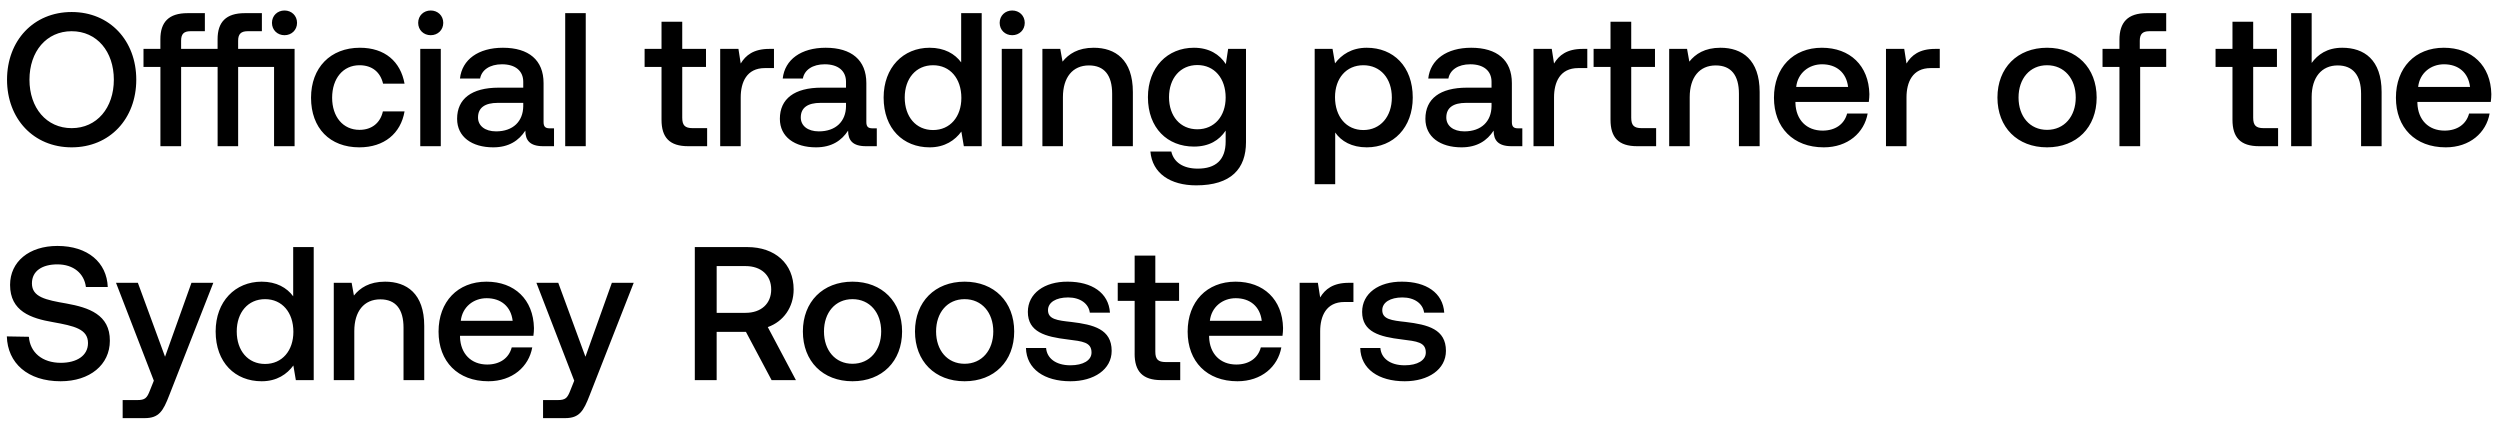
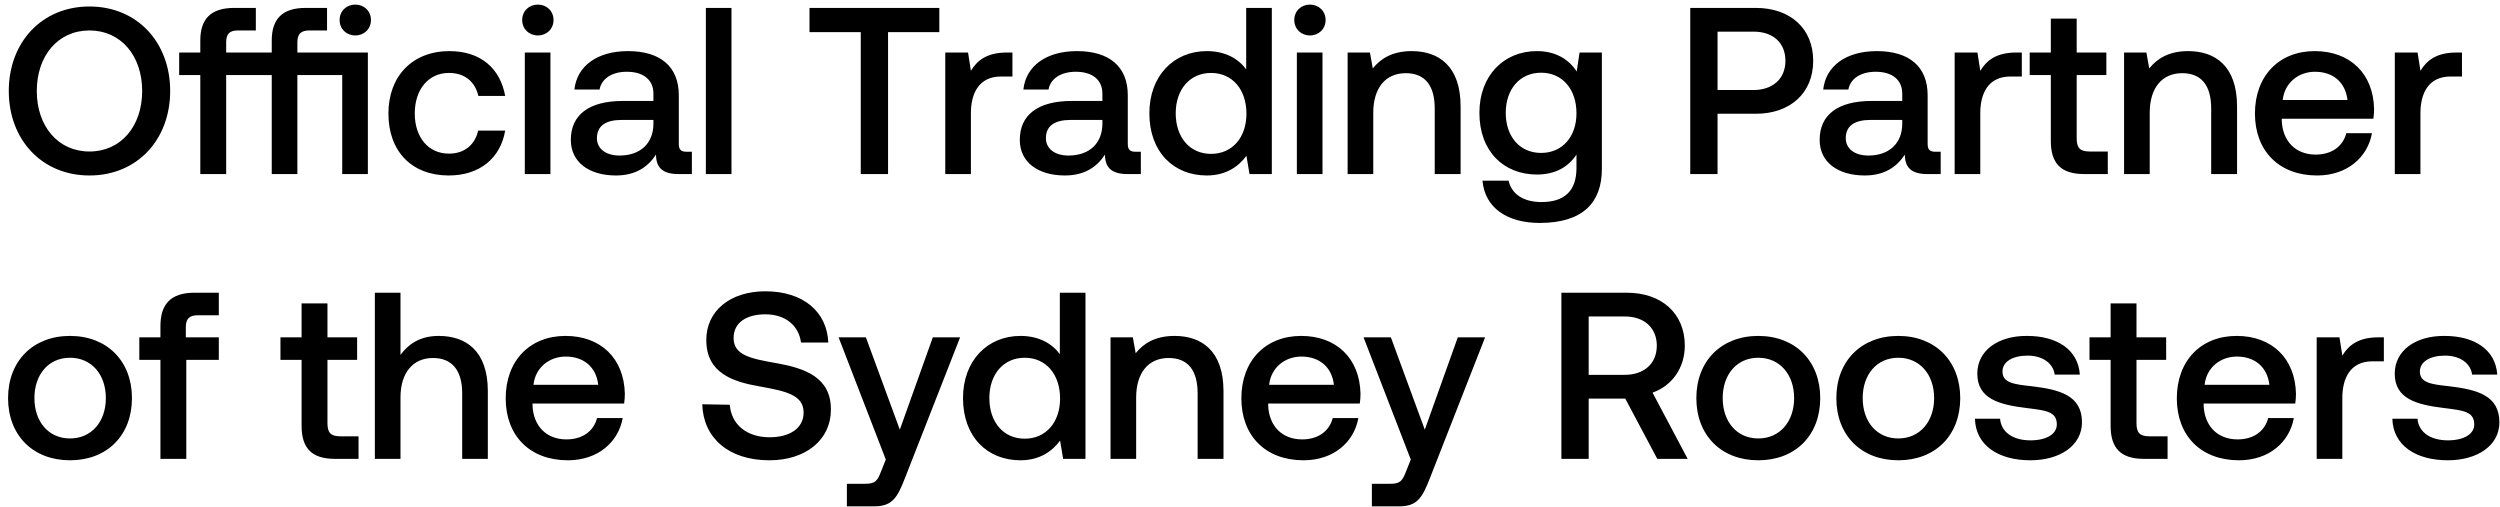
- <svg xmlns="http://www.w3.org/2000/svg" width="171" height="29" viewBox="0 0 171 29" fill="none">
-   <path d="M9.321 5.45c0-2.665-1.807-4.628-4.42-4.628S.481 2.785.481 5.45s1.807 4.628 4.42 4.628 4.42-1.963 4.42-4.628zm-7.306 0c0-1.924 1.157-3.315 2.886-3.315S7.787 3.526 7.787 5.45 6.63 8.765 4.901 8.765 2.015 7.374 2.015 5.45zM19.46 2.408c.48 0 .858-.351.858-.845S19.94.718 19.46.718s-.858.351-.858.845.377.845.858.845zm-3.172.936v-.559c0-.455.195-.65.65-.65h.975V.9h-1.17c-1.287 0-1.86.611-1.86 1.781v.663h-2.495v-.559c0-.455.182-.65.637-.65h.988V.9H12.83c-1.287 0-1.86.611-1.86 1.781v.663H9.815v1.235h1.157V10h1.417V4.579h2.496V10h1.404V4.579h2.457V10h1.404V3.344h-3.861zm8.289 6.734c1.703 0 2.834-.949 3.094-2.457h-1.482c-.169.767-.741 1.261-1.599 1.261-1.131 0-1.872-.897-1.872-2.197 0-1.313.741-2.223 1.872-2.223.871 0 1.43.481 1.612 1.261h1.469c-.273-1.508-1.339-2.457-3.055-2.457-2.015 0-3.341 1.365-3.341 3.419 0 2.08 1.287 3.393 3.302 3.393zm4.884-7.67c.48 0 .858-.351.858-.845s-.377-.845-.858-.845-.858.351-.858.845.377.845.858.845zM28.746 10h1.404V3.344h-1.404V10zm8.864-1.222c-.286 0-.43-.091-.43-.429V5.684c0-1.573-1.013-2.418-2.781-2.418-1.677 0-2.795.806-2.938 2.106h1.378c.104-.585.663-.975 1.495-.975.923 0 1.456.455 1.456 1.196v.403h-1.677c-1.86 0-2.847.767-2.847 2.132 0 1.235 1.014 1.95 2.47 1.95 1.079 0 1.755-.468 2.197-1.144 0 .663.312 1.066 1.222 1.066h.74V8.778h-.285zM35.79 7.27c-.013 1.027-.69 1.716-1.86 1.716-.766 0-1.234-.39-1.234-.949 0-.676.48-1.001 1.352-1.001h1.742v.234zM38.66 10h1.405V.9H38.66V10zm6.588-1.807c0 1.209.546 1.807 1.82 1.807h1.3V8.765h-.988c-.533 0-.715-.195-.715-.715V4.579h1.625V3.344h-1.625V1.485h-1.417v1.859h-1.157v1.235h1.157v3.614zm7.38-4.849c-1.092 0-1.625.442-1.963 1.001l-.156-1.001h-1.248V10h1.404V6.659c0-1.027.403-2.002 1.651-2.002h.624V3.344h-.312zm7.06 5.434c-.287 0-.43-.091-.43-.429V5.684c0-1.573-1.014-2.418-2.782-2.418-1.677 0-2.795.806-2.938 2.106h1.378c.104-.585.663-.975 1.495-.975.923 0 1.456.455 1.456 1.196v.403H56.19c-1.859 0-2.847.767-2.847 2.132 0 1.235 1.014 1.95 2.47 1.95 1.08 0 1.755-.468 2.197-1.144 0 .663.312 1.066 1.222 1.066h.741V8.778h-.286zm-1.82-1.508c-.014 1.027-.69 1.716-1.86 1.716-.767 0-1.235-.39-1.235-.949 0-.676.481-1.001 1.352-1.001h1.742v.234zm7.876-3.003c-.429-.585-1.144-1.001-2.158-1.001-1.807 0-3.146 1.352-3.146 3.406 0 2.132 1.339 3.406 3.146 3.406 1.053 0 1.742-.494 2.171-1.079L65.926 10h1.222V.9h-1.404v3.367zM63.82 8.895c-1.17 0-1.937-.91-1.937-2.223 0-1.3.767-2.21 1.937-2.21s1.937.91 1.937 2.236c0 1.287-.767 2.197-1.937 2.197zm5.415-6.487c.481 0 .858-.351.858-.845s-.377-.845-.858-.845c-.48 0-.858.351-.858.845s.377.845.858.845zM68.52 10h1.404V3.344H68.52V10zm6.29-6.734c-1.079 0-1.716.429-2.132.949l-.156-.871H71.3V10h1.404V6.646c0-1.352.663-2.171 1.781-2.171 1.053 0 1.586.676 1.586 1.937V10h1.417V6.295c0-2.223-1.209-3.029-2.678-3.029zm9.038 1.118c-.429-.663-1.144-1.118-2.184-1.118-1.807 0-3.146 1.339-3.146 3.38 0 2.119 1.34 3.38 3.146 3.38 1.04 0 1.73-.429 2.171-1.092v.741c0 1.274-.689 1.859-1.91 1.859-.989 0-1.639-.429-1.808-1.17h-1.43c.13 1.495 1.365 2.314 3.133 2.314 2.392 0 3.406-1.144 3.406-2.951V3.344h-1.222l-.156 1.04zm-1.95 4.459c-1.17 0-1.937-.897-1.937-2.197 0-1.287.767-2.197 1.937-2.197s1.937.91 1.937 2.223c0 1.274-.767 2.171-1.937 2.171zm11.588-5.577c-1.04 0-1.729.481-2.17 1.066l-.17-.988h-1.222V12.6h1.404V9.064c.416.598 1.131 1.014 2.158 1.014 1.82 0 3.146-1.352 3.146-3.406 0-2.132-1.326-3.406-3.146-3.406zm-.234 5.629c-1.17 0-1.937-.923-1.937-2.249 0-1.287.767-2.184 1.937-2.184s1.95.897 1.95 2.21c0 1.3-.78 2.223-1.95 2.223zm10.589-.117c-.286 0-.429-.091-.429-.429V5.684c0-1.573-1.014-2.418-2.782-2.418-1.677 0-2.795.806-2.938 2.106h1.378c.104-.585.663-.975 1.495-.975.923 0 1.456.455 1.456 1.196v.403h-1.677c-1.859 0-2.847.767-2.847 2.132 0 1.235 1.014 1.95 2.47 1.95 1.079 0 1.755-.468 2.197-1.144 0 .663.312 1.066 1.222 1.066h.741V8.778h-.286zm-1.82-1.508c-.013 1.027-.689 1.716-1.859 1.716-.767 0-1.235-.39-1.235-.949 0-.676.481-1.001 1.352-1.001h1.742v.234zm6.238-3.926c-1.092 0-1.625.442-1.963 1.001l-.156-1.001h-1.248V10h1.404V6.659c0-1.027.403-2.002 1.651-2.002h.624V3.344h-.312zm1.9 4.849c0 1.209.546 1.807 1.82 1.807h1.3V8.765h-.988c-.533 0-.715-.195-.715-.715V4.579h1.625V3.344h-1.625V1.485h-1.417v1.859h-1.157v1.235h1.157v3.614zm7.523-4.927c-1.079 0-1.716.429-2.132.949l-.156-.871h-1.222V10h1.404V6.646c0-1.352.663-2.171 1.781-2.171 1.053 0 1.586.676 1.586 1.937V10h1.417V6.295c0-2.223-1.209-3.029-2.678-3.029zm7.063 6.812c1.651 0 2.769-1.001 3.003-2.314h-1.404c-.195.741-.819 1.17-1.677 1.17-1.105 0-1.82-.741-1.859-1.872v-.091h5.018c.026-.182.039-.364.039-.533-.039-1.95-1.326-3.172-3.25-3.172-1.963 0-3.276 1.365-3.276 3.419 0 2.041 1.313 3.393 3.406 3.393zm-1.885-4.134c.104-.949.871-1.547 1.768-1.547.975 0 1.664.559 1.781 1.547h-3.549zm9.508-2.6c-1.092 0-1.625.442-1.963 1.001l-.156-1.001h-1.248V10h1.404V6.659c0-1.027.403-2.002 1.651-2.002h.624V3.344h-.312zm7.65 6.734c2.028 0 3.393-1.365 3.393-3.406 0-2.028-1.365-3.406-3.393-3.406-2.028 0-3.393 1.378-3.393 3.406 0 2.041 1.365 3.406 3.393 3.406zm0-1.196c-1.183 0-1.95-.923-1.95-2.21s.767-2.21 1.95-2.21c1.183 0 1.963.923 1.963 2.21s-.78 2.21-1.963 2.21zm3.795-4.303h1.157V10h1.417V4.579h1.781V3.344h-1.807v-.559c0-.455.195-.65.65-.65h1.157V.9h-1.339c-1.287 0-1.859.624-1.859 1.82v.624h-1.157v1.235zm8.888 3.614c0 1.209.546 1.807 1.82 1.807h1.3V8.765h-.988c-.533 0-.715-.195-.715-.715V4.579h1.625V3.344h-1.625V1.485h-1.417v1.859h-1.157v1.235h1.157v3.614zm7.51-4.927c-1.04 0-1.677.468-2.093 1.04V.9h-1.404V10h1.404V6.633c0-1.339.676-2.158 1.781-2.158 1.04 0 1.599.676 1.599 1.937V10h1.404V6.295c0-2.223-1.209-3.029-2.691-3.029zm7.076 6.812c1.651 0 2.769-1.001 3.003-2.314h-1.404c-.195.741-.819 1.17-1.677 1.17-1.105 0-1.82-.741-1.859-1.872v-.091h5.018c.026-.182.039-.364.039-.533-.039-1.95-1.326-3.172-3.25-3.172-1.963 0-3.276 1.365-3.276 3.419 0 2.041 1.313 3.393 3.406 3.393zm-1.885-4.134c.104-.949.871-1.547 1.768-1.547.975 0 1.664.559 1.781 1.547h-3.549zM.468 23.01c.052 1.82 1.417 3.068 3.679 3.068 2.002 0 3.367-1.131 3.367-2.769.013-1.794-1.456-2.275-2.964-2.548-1.43-.247-2.366-.442-2.366-1.378 0-.858.715-1.3 1.742-1.3 1.105 0 1.833.624 1.95 1.547h1.495c-.065-1.677-1.365-2.808-3.445-2.808-1.937 0-3.237 1.079-3.237 2.665 0 1.807 1.43 2.288 2.938 2.548 1.443.26 2.392.468 2.392 1.43 0 .871-.78 1.352-1.859 1.352-1.274 0-2.106-.715-2.184-1.781L.468 23.01zm10.054 3.029l-.26.65c-.208.546-.338.676-.884.676H8.39V28.6h1.508c.975 0 1.261-.481 1.677-1.56l3.016-7.696h-1.495l-1.807 5.057-1.859-5.057H7.935l2.587 6.695zm9.532-5.772c-.43-.585-1.144-1.001-2.158-1.001-1.807 0-3.146 1.352-3.146 3.406 0 2.132 1.339 3.406 3.146 3.406 1.053 0 1.742-.494 2.17-1.079l.17 1.001h1.222v-9.1h-1.404v3.367zm-1.924 4.628c-1.17 0-1.937-.91-1.937-2.223 0-1.3.767-2.21 1.937-2.21s1.937.91 1.937 2.236c0 1.287-.767 2.197-1.937 2.197zm8.21-5.629c-1.08 0-1.716.429-2.132.949l-.156-.871H22.83V26h1.404v-3.354c0-1.352.663-2.171 1.78-2.171 1.054 0 1.587.676 1.587 1.937V26h1.417v-3.705c0-2.223-1.21-3.029-2.678-3.029zm7.063 6.812c1.65 0 2.769-1.001 3.003-2.314h-1.404c-.195.741-.82 1.17-1.677 1.17-1.105 0-1.82-.741-1.86-1.872v-.091h5.019c.026-.182.039-.364.039-.533-.04-1.95-1.326-3.172-3.25-3.172-1.963 0-3.276 1.365-3.276 3.419 0 2.041 1.313 3.393 3.406 3.393zm-1.885-4.134c.104-.949.87-1.547 1.768-1.547.975 0 1.664.559 1.78 1.547h-3.548zm7.76 4.095l-.26.65c-.209.546-.339.676-.885.676h-.988V28.6h1.508c.975 0 1.261-.481 1.677-1.56l3.016-7.696h-1.495l-1.807 5.057-1.859-5.057H36.69l2.587 6.695zM47.524 26h1.495v-3.302h2.002L52.777 26h1.664l-1.924-3.627c1.066-.377 1.768-1.352 1.768-2.574 0-1.768-1.274-2.899-3.172-2.899h-3.588V26zm3.471-7.8c1.066 0 1.755.624 1.755 1.599s-.689 1.599-1.755 1.599H49.02V18.2h1.976zm7.315 7.878c2.028 0 3.393-1.365 3.393-3.406 0-2.028-1.365-3.406-3.393-3.406-2.028 0-3.393 1.378-3.393 3.406 0 2.041 1.365 3.406 3.393 3.406zm0-1.196c-1.183 0-1.95-.923-1.95-2.21s.767-2.21 1.95-2.21c1.183 0 1.963.923 1.963 2.21s-.78 2.21-1.963 2.21zm7.668 1.196c2.028 0 3.393-1.365 3.393-3.406 0-2.028-1.365-3.406-3.393-3.406-2.028 0-3.393 1.378-3.393 3.406 0 2.041 1.365 3.406 3.393 3.406zm0-1.196c-1.183 0-1.95-.923-1.95-2.21s.767-2.21 1.95-2.21c1.183 0 1.963.923 1.963 2.21s-.78 2.21-1.963 2.21zm4.197-1.079c.04 1.443 1.261 2.275 3.042 2.275 1.612 0 2.821-.806 2.821-2.08 0-1.482-1.235-1.794-2.756-1.976-.962-.104-1.599-.182-1.599-.806 0-.533.546-.871 1.378-.871.832 0 1.404.429 1.482 1.04h1.378c-.09-1.365-1.248-2.119-2.886-2.119-1.599-.013-2.73.806-2.73 2.067 0 1.378 1.196 1.703 2.717 1.885 1.027.13 1.638.182 1.638.897 0 .533-.572.871-1.443.871-1.014 0-1.612-.494-1.664-1.183h-1.378zm7.433.39c0 1.209.546 1.807 1.82 1.807h1.3v-1.235h-.989c-.532 0-.715-.195-.715-.715v-3.471h1.625v-1.235h-1.625v-1.859H77.61v1.859h-1.157v1.235h1.157v3.614zm7.032 1.885c1.651 0 2.769-1.001 3.003-2.314H86.24c-.195.741-.819 1.17-1.677 1.17-1.105 0-1.82-.741-1.859-1.872v-.091h5.018c.026-.182.039-.364.039-.533-.039-1.95-1.326-3.172-3.25-3.172-1.963 0-3.276 1.365-3.276 3.419 0 2.041 1.313 3.393 3.406 3.393zm-1.885-4.134c.104-.949.871-1.547 1.768-1.547.975 0 1.664.559 1.781 1.547h-3.549zm9.507-2.6c-1.092 0-1.625.442-1.963 1.001l-.156-1.001h-1.248V26H90.3v-3.341c0-1.027.403-2.002 1.651-2.002h.624v-1.313h-.312zm.778 4.459c.039 1.443 1.26 2.275 3.042 2.275 1.612 0 2.82-.806 2.82-2.08 0-1.482-1.234-1.794-2.755-1.976-.962-.104-1.6-.182-1.6-.806 0-.533.547-.871 1.379-.871s1.404.429 1.482 1.04h1.378c-.091-1.365-1.248-2.119-2.886-2.119-1.6-.013-2.73.806-2.73 2.067 0 1.378 1.196 1.703 2.717 1.885 1.027.13 1.638.182 1.638.897 0 .533-.572.871-1.443.871-1.014 0-1.612-.494-1.664-1.183H93.04z" fill="#000" />
+ <svg xmlns="http://www.w3.org/2000/svg" width="158" height="32" viewBox="0 0 158 32" fill="none">
+   <path d="M10.755 5.75c0-3.075-2.085-5.34-5.1-5.34-3.015 0-5.1 2.265-5.1 5.34 0 3.075 2.085 5.34 5.1 5.34 3.015 0 5.1-2.265 5.1-5.34zm-8.43 0c0-2.22 1.335-3.825 3.33-3.825s3.33 1.605 3.33 3.825-1.335 3.825-3.33 3.825-3.33-1.605-3.33-3.825zm20.129-3.51c.555 0 .99-.405.99-.975s-.435-.975-.99-.975c-.555 0-.99.405-.99.975s.435.975.99.975zm-3.66 1.08v-.645c0-.525.225-.75.75-.75h1.125V.5h-1.35c-1.485 0-2.145.705-2.145 2.055v.765h-2.88v-.645c0-.525.21-.75.735-.75h1.14V.5h-1.365c-1.485 0-2.145.705-2.145 2.055v.765h-1.335v1.425h1.335V11h1.635V4.745h2.88V11h1.62V4.745h2.835V11h1.62V3.32h-4.455zm9.564 7.77c1.965 0 3.27-1.095 3.57-2.835h-1.71c-.195.885-.855 1.455-1.845 1.455-1.305 0-2.16-1.035-2.16-2.535 0-1.515.855-2.565 2.16-2.565 1.005 0 1.65.555 1.86 1.455h1.695c-.315-1.74-1.545-2.835-3.525-2.835-2.325 0-3.855 1.575-3.855 3.945 0 2.4 1.485 3.915 3.81 3.915zm5.635-8.85c.555 0 .99-.405.99-.975s-.435-.975-.99-.975c-.555 0-.99.405-.99.975s.435.975.99.975zM33.168 11h1.62V3.32h-1.62V11zm10.228-1.41c-.33 0-.495-.105-.495-.495V6.02c0-1.815-1.17-2.79-3.21-2.79-1.935 0-3.225.93-3.39 2.43h1.59c.12-.675.765-1.125 1.725-1.125 1.065 0 1.68.525 1.68 1.38v.465h-1.935c-2.145 0-3.285.885-3.285 2.46 0 1.425 1.17 2.25 2.85 2.25 1.245 0 2.025-.54 2.535-1.32 0 .765.36 1.23 1.41 1.23h.855V9.59h-.33zm-2.1-1.74c-.015 1.185-.795 1.98-2.145 1.98-.885 0-1.425-.45-1.425-1.095 0-.78.555-1.155 1.56-1.155h2.01v.27zM44.61 11h1.62V.5h-1.62V11zm6.55-8.97h3.24V11h1.725V2.03h3.24V.5H51.16v1.53zm12.466 1.29c-1.26 0-1.875.51-2.265 1.155l-.18-1.155h-1.44V11h1.62V7.145c0-1.185.465-2.31 1.905-2.31h.72V3.32h-.36zm8.145 6.27c-.33 0-.495-.105-.495-.495V6.02c0-1.815-1.17-2.79-3.21-2.79-1.935 0-3.225.93-3.39 2.43h1.59c.12-.675.765-1.125 1.725-1.125 1.065 0 1.68.525 1.68 1.38v.465h-1.935c-2.145 0-3.285.885-3.285 2.46 0 1.425 1.17 2.25 2.85 2.25 1.245 0 2.025-.54 2.535-1.32 0 .765.36 1.23 1.41 1.23h.855V9.59h-.33zm-2.1-1.74c-.015 1.185-.795 1.98-2.145 1.98-.885 0-1.425-.45-1.425-1.095 0-.78.555-1.155 1.56-1.155h2.01v.27zm9.089-3.465c-.495-.675-1.32-1.155-2.49-1.155-2.085 0-3.63 1.56-3.63 3.93 0 2.46 1.545 3.93 3.63 3.93 1.215 0 2.01-.57 2.505-1.245L78.969 11h1.41V.5h-1.62v3.885zm-2.22 5.34c-1.35 0-2.235-1.05-2.235-2.565 0-1.5.885-2.55 2.235-2.55 1.35 0 2.235 1.05 2.235 2.58 0 1.485-.885 2.535-2.235 2.535zm6.248-7.485c.555 0 .99-.405.99-.975s-.435-.975-.99-.975c-.555 0-.99.405-.99.975s.435.975.99.975zM81.962 11h1.62V3.32h-1.62V11zm7.258-7.77c-1.245 0-1.98.495-2.46 1.095l-.18-1.005h-1.41V11h1.62V7.13c0-1.56.765-2.505 2.055-2.505 1.215 0 1.83.78 1.83 2.235V11h1.635V6.725c0-2.565-1.395-3.495-3.09-3.495zm10.428 1.29c-.495-.765-1.32-1.29-2.52-1.29-2.085 0-3.63 1.545-3.63 3.9 0 2.445 1.545 3.9 3.63 3.9 1.2 0 1.995-.495 2.505-1.26v.855c0 1.47-.795 2.145-2.205 2.145-1.14 0-1.89-.495-2.085-1.35h-1.65c.15 1.725 1.575 2.67 3.615 2.67 2.76 0 3.93-1.32 3.93-3.405V3.32h-1.41l-.18 1.2zm-2.25 5.145c-1.35 0-2.235-1.035-2.235-2.535 0-1.485.885-2.535 2.235-2.535 1.35 0 2.235 1.05 2.235 2.565 0 1.47-.885 2.505-2.235 2.505zM106.824 11h1.725V7.19h2.415c2.19 0 3.63-1.32 3.63-3.345 0-2.04-1.44-3.345-3.63-3.345h-4.14V11zm4.005-9c1.23 0 2.01.705 2.01 1.845 0 1.125-.795 1.845-2.025 1.845h-2.265V2h2.28zm11.493 7.59c-.33 0-.495-.105-.495-.495V6.02c0-1.815-1.17-2.79-3.21-2.79-1.935 0-3.225.93-3.39 2.43h1.59c.12-.675.765-1.125 1.725-1.125 1.065 0 1.68.525 1.68 1.38v.465h-1.935c-2.145 0-3.285.885-3.285 2.46 0 1.425 1.17 2.25 2.85 2.25 1.245 0 2.025-.54 2.535-1.32 0 .765.36 1.23 1.41 1.23h.855V9.59h-.33zm-2.1-1.74c-.015 1.185-.795 1.98-2.145 1.98-.885 0-1.425-.45-1.425-1.095 0-.78.555-1.155 1.56-1.155h2.01v.27zm7.197-4.53c-1.26 0-1.875.51-2.265 1.155l-.18-1.155h-1.44V11h1.62V7.145c0-1.185.465-2.31 1.905-2.31h.72V3.32h-.36zm2.193 5.595c0 1.395.63 2.085 2.1 2.085h1.5V9.575h-1.14c-.615 0-.825-.225-.825-.825V4.745h1.875V3.32h-1.875V1.175h-1.635V3.32h-1.335v1.425h1.335v4.17zm8.68-5.685c-1.245 0-1.98.495-2.46 1.095l-.18-1.005h-1.41V11h1.62V7.13c0-1.56.765-2.505 2.055-2.505 1.215 0 1.83.78 1.83 2.235V11h1.635V6.725c0-2.565-1.395-3.495-3.09-3.495zm8.15 7.86c1.905 0 3.195-1.155 3.465-2.67h-1.62c-.225.855-.945 1.35-1.935 1.35-1.275 0-2.1-.855-2.145-2.16v-.105h5.79a4.4 4.4 0 00.045-.615c-.045-2.25-1.53-3.66-3.75-3.66-2.265 0-3.78 1.575-3.78 3.945 0 2.355 1.515 3.915 3.93 3.915zm-2.175-4.77c.12-1.095 1.005-1.785 2.04-1.785 1.125 0 1.92.645 2.055 1.785h-4.095zm10.97-3c-1.26 0-1.875.51-2.265 1.155l-.18-1.155h-1.44V11h1.62V7.145c0-1.185.465-2.31 1.905-2.31h.72V3.32h-.36zM4.425 29.09c2.34 0 3.915-1.575 3.915-3.93 0-2.34-1.575-3.93-3.915-3.93S.51 22.82.51 25.16c0 2.355 1.575 3.93 3.915 3.93zm0-1.38c-1.365 0-2.25-1.065-2.25-2.55 0-1.485.885-2.55 2.25-2.55s2.265 1.065 2.265 2.55c0 1.485-.9 2.55-2.265 2.55zm4.38-4.965h1.334V29h1.635v-6.255h2.055V21.32h-2.085v-.645c0-.525.225-.75.75-.75h1.335V18.5h-1.545c-1.485 0-2.145.72-2.145 2.1v.72H8.804v1.425zm10.255 4.17c0 1.395.63 2.085 2.1 2.085h1.5v-1.425h-1.14c-.615 0-.825-.225-.825-.825v-4.005h1.875V21.32h-1.875v-2.145H19.06v2.145h-1.335v1.425h1.335v4.17zm8.666-5.685c-1.2 0-1.935.54-2.415 1.2V18.5h-1.62V29h1.62v-3.885c0-1.545.78-2.49 2.055-2.49 1.2 0 1.845.78 1.845 2.235V29h1.62v-4.275c0-2.565-1.395-3.495-3.105-3.495zm8.164 7.86c1.905 0 3.195-1.155 3.465-2.67h-1.62c-.225.855-.945 1.35-1.935 1.35-1.275 0-2.1-.855-2.145-2.16v-.105h5.79a4.4 4.4 0 00.045-.615c-.045-2.25-1.53-3.66-3.75-3.66-2.265 0-3.78 1.575-3.78 3.945 0 2.355 1.515 3.915 3.93 3.915zm-2.175-4.77c.12-1.095 1.005-1.785 2.04-1.785 1.125 0 1.92.645 2.055 1.785h-4.095zm10.668 1.23c.06 2.1 1.635 3.54 4.245 3.54 2.31 0 3.885-1.305 3.885-3.195.015-2.07-1.68-2.625-3.42-2.94-1.65-.285-2.73-.51-2.73-1.59 0-.99.825-1.5 2.01-1.5 1.275 0 2.115.72 2.25 1.785h1.725c-.075-1.935-1.575-3.24-3.975-3.24-2.235 0-3.735 1.245-3.735 3.075 0 2.085 1.65 2.64 3.39 2.94 1.665.3 2.76.54 2.76 1.65 0 1.005-.9 1.56-2.145 1.56-1.47 0-2.43-.825-2.52-2.055l-1.74-.03zm11.6 3.495l-.3.75c-.24.63-.39.78-1.02.78h-1.14V32h1.74c1.126 0 1.456-.555 1.936-1.8l3.48-8.88h-1.725l-2.085 5.835-2.145-5.835h-1.725l2.985 7.725zm10.999-6.66c-.495-.675-1.32-1.155-2.49-1.155-2.085 0-3.63 1.56-3.63 3.93 0 2.46 1.545 3.93 3.63 3.93 1.215 0 2.01-.57 2.505-1.245L67.192 29h1.41V18.5h-1.62v3.885zm-2.22 5.34c-1.35 0-2.235-1.05-2.235-2.565 0-1.5.885-2.55 2.235-2.55 1.35 0 2.235 1.05 2.235 2.58 0 1.485-.885 2.535-2.235 2.535zm9.473-6.495c-1.245 0-1.98.495-2.46 1.095l-.18-1.005h-1.41V29h1.62v-3.87c0-1.56.765-2.505 2.055-2.505 1.215 0 1.83.78 1.83 2.235V29h1.635v-4.275c0-2.565-1.395-3.495-3.09-3.495zm8.15 7.86c1.904 0 3.194-1.155 3.464-2.67h-1.62c-.225.855-.945 1.35-1.935 1.35-1.275 0-2.1-.855-2.145-2.16v-.105h5.79a4.4 4.4 0 00.045-.615c-.045-2.25-1.53-3.66-3.75-3.66-2.265 0-3.78 1.575-3.78 3.945 0 2.355 1.515 3.915 3.93 3.915zm-2.176-4.77c.12-1.095 1.005-1.785 2.04-1.785 1.125 0 1.92.645 2.055 1.785H80.21zm8.953 4.725l-.3.75c-.24.63-.39.78-1.02.78h-1.14V32h1.74c1.126 0 1.456-.555 1.936-1.8l3.48-8.88h-1.726l-2.085 5.835-2.144-5.835h-1.726l2.985 7.725zM98.68 29h1.725v-3.81h2.31L104.74 29h1.92l-2.22-4.185c1.23-.435 2.04-1.56 2.04-2.97 0-2.04-1.47-3.345-3.66-3.345h-4.14V29zm4.005-9c1.23 0 2.025.72 2.025 1.845s-.795 1.845-2.025 1.845h-2.28V20h2.28zm8.439 9.09c2.34 0 3.915-1.575 3.915-3.93 0-2.34-1.575-3.93-3.915-3.93s-3.915 1.59-3.915 3.93c0 2.355 1.575 3.93 3.915 3.93zm0-1.38c-1.365 0-2.25-1.065-2.25-2.55 0-1.485.885-2.55 2.25-2.55s2.265 1.065 2.265 2.55c0 1.485-.9 2.55-2.265 2.55zm8.848 1.38c2.34 0 3.915-1.575 3.915-3.93 0-2.34-1.575-3.93-3.915-3.93s-3.915 1.59-3.915 3.93c0 2.355 1.575 3.93 3.915 3.93zm0-1.38c-1.365 0-2.25-1.065-2.25-2.55 0-1.485.885-2.55 2.25-2.55s2.265 1.065 2.265 2.55c0 1.485-.9 2.55-2.265 2.55zm4.844-1.245c.045 1.665 1.455 2.625 3.51 2.625 1.86 0 3.255-.93 3.255-2.4 0-1.71-1.425-2.07-3.18-2.28-1.11-.12-1.845-.21-1.845-.93 0-.615.63-1.005 1.59-1.005.96 0 1.62.495 1.71 1.2h1.59c-.105-1.575-1.44-2.445-3.33-2.445-1.845-.015-3.15.93-3.15 2.385 0 1.59 1.38 1.965 3.135 2.175 1.185.15 1.89.21 1.89 1.035 0 .615-.66 1.005-1.665 1.005-1.17 0-1.86-.57-1.92-1.365h-1.59zm8.575.45c0 1.395.63 2.085 2.1 2.085h1.5v-1.425h-1.14c-.615 0-.825-.225-.825-.825v-4.005h1.875V21.32h-1.875v-2.145h-1.635v2.145h-1.335v1.425h1.335v4.17zm8.114 2.175c1.905 0 3.195-1.155 3.465-2.67h-1.62c-.225.855-.945 1.35-1.935 1.35-1.275 0-2.1-.855-2.145-2.16v-.105h5.79a4.4 4.4 0 00.045-.615c-.045-2.25-1.53-3.66-3.75-3.66-2.265 0-3.78 1.575-3.78 3.945 0 2.355 1.515 3.915 3.93 3.915zm-2.175-4.77c.12-1.095 1.005-1.785 2.04-1.785 1.125 0 1.92.645 2.055 1.785h-4.095zm10.97-3c-1.26 0-1.875.51-2.265 1.155l-.18-1.155h-1.44V29h1.62v-3.855c0-1.185.465-2.31 1.905-2.31h.72V21.32h-.36zm.897 5.145c.045 1.665 1.455 2.625 3.51 2.625 1.86 0 3.255-.93 3.255-2.4 0-1.71-1.425-2.07-3.18-2.28-1.11-.12-1.845-.21-1.845-.93 0-.615.63-1.005 1.59-1.005.96 0 1.62.495 1.71 1.2h1.59c-.105-1.575-1.44-2.445-3.33-2.445-1.845-.015-3.15.93-3.15 2.385 0 1.59 1.38 1.965 3.135 2.175 1.185.15 1.89.21 1.89 1.035 0 .615-.66 1.005-1.665 1.005-1.17 0-1.86-.57-1.92-1.365h-1.59z" fill="#000" />
</svg>
